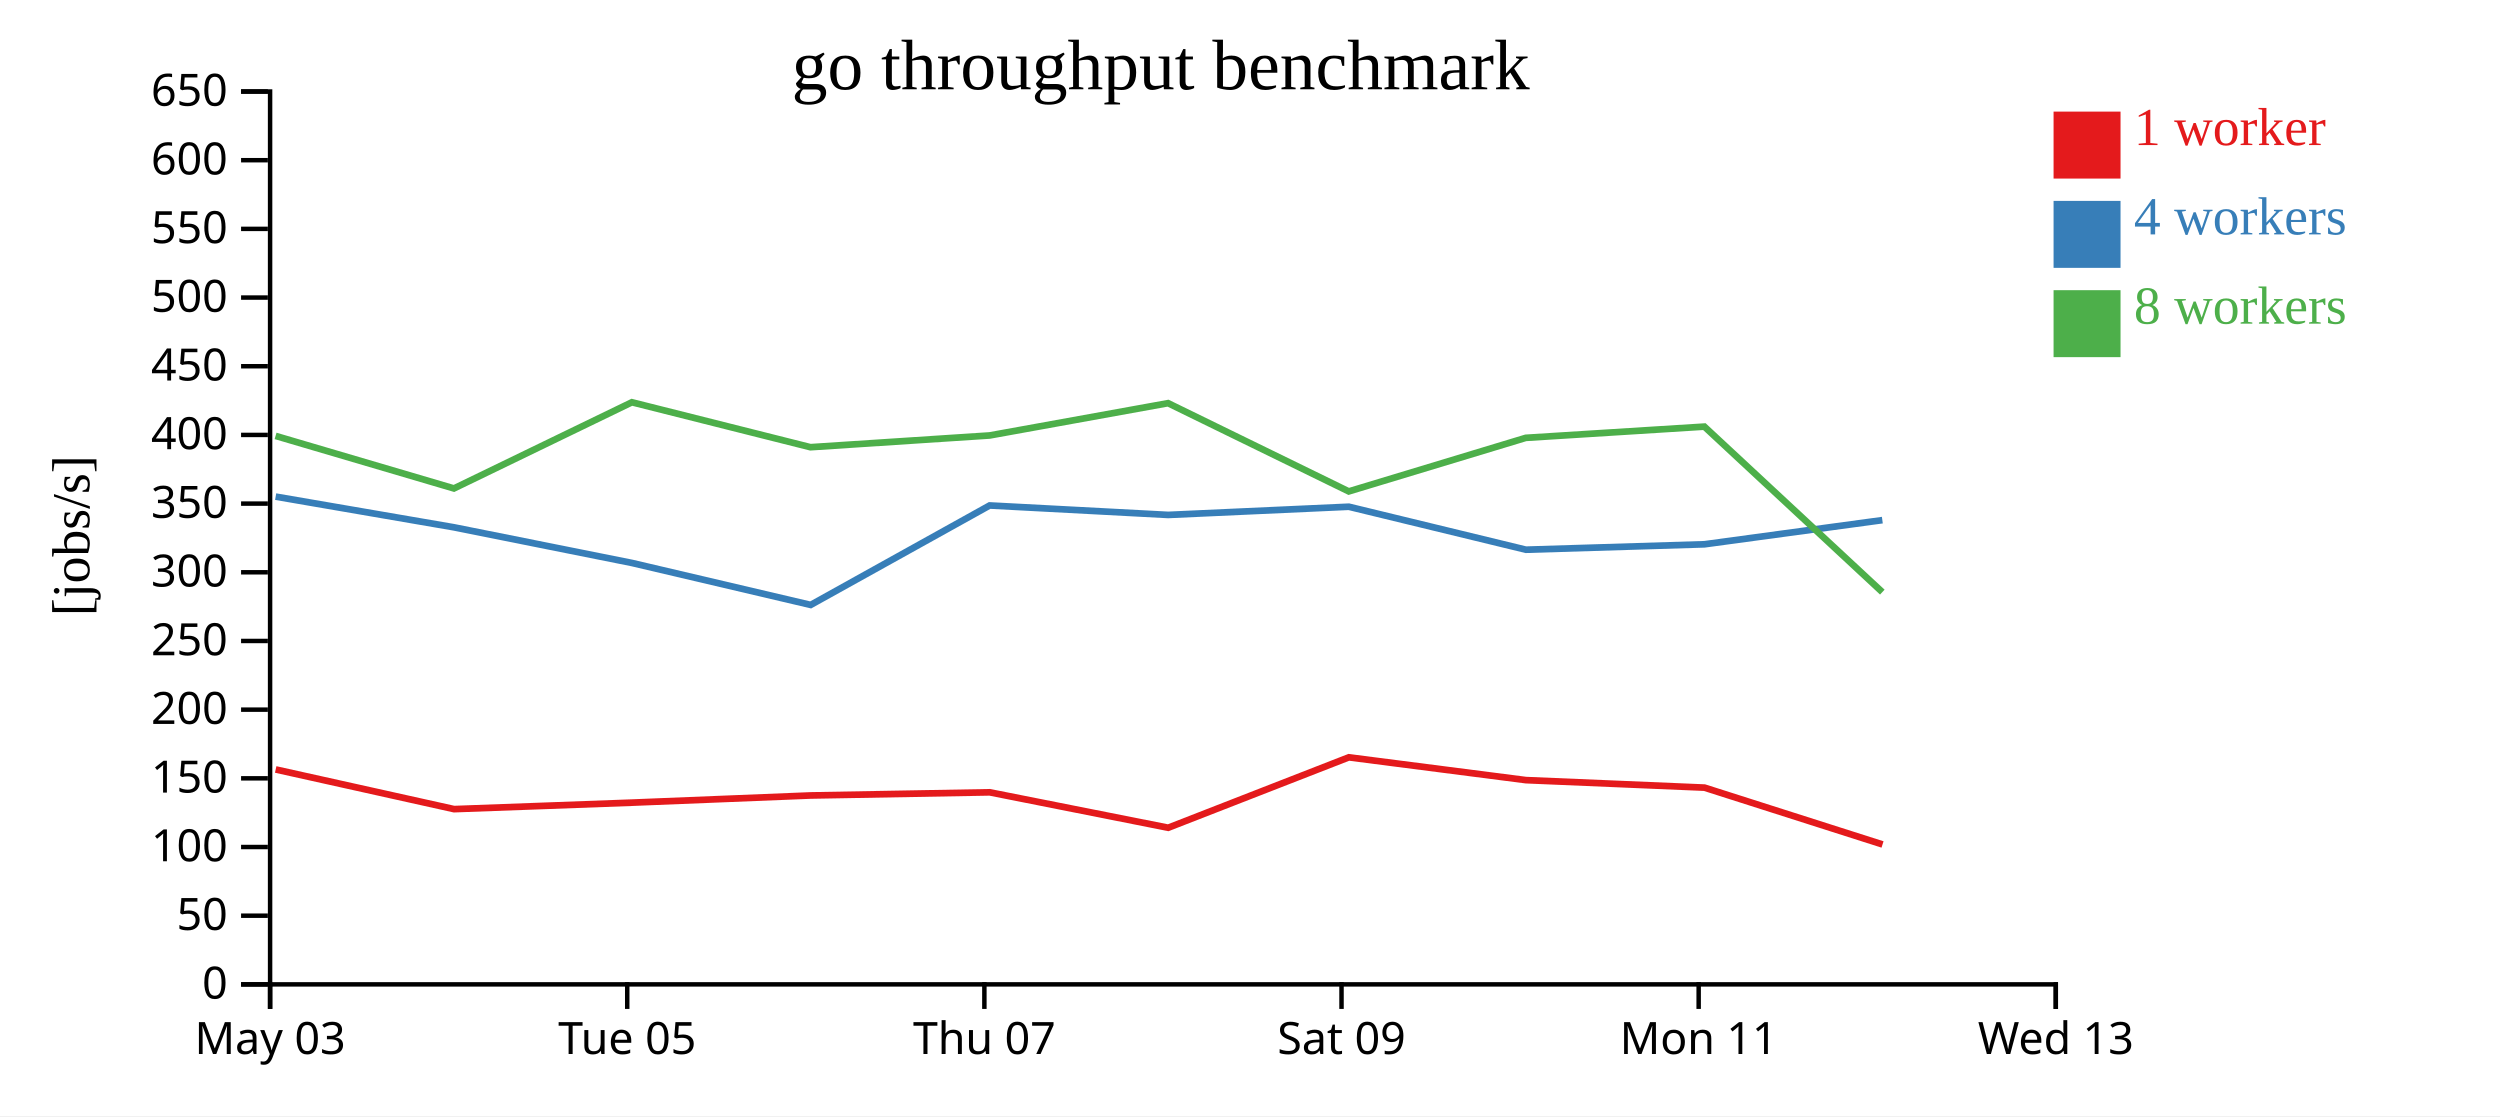
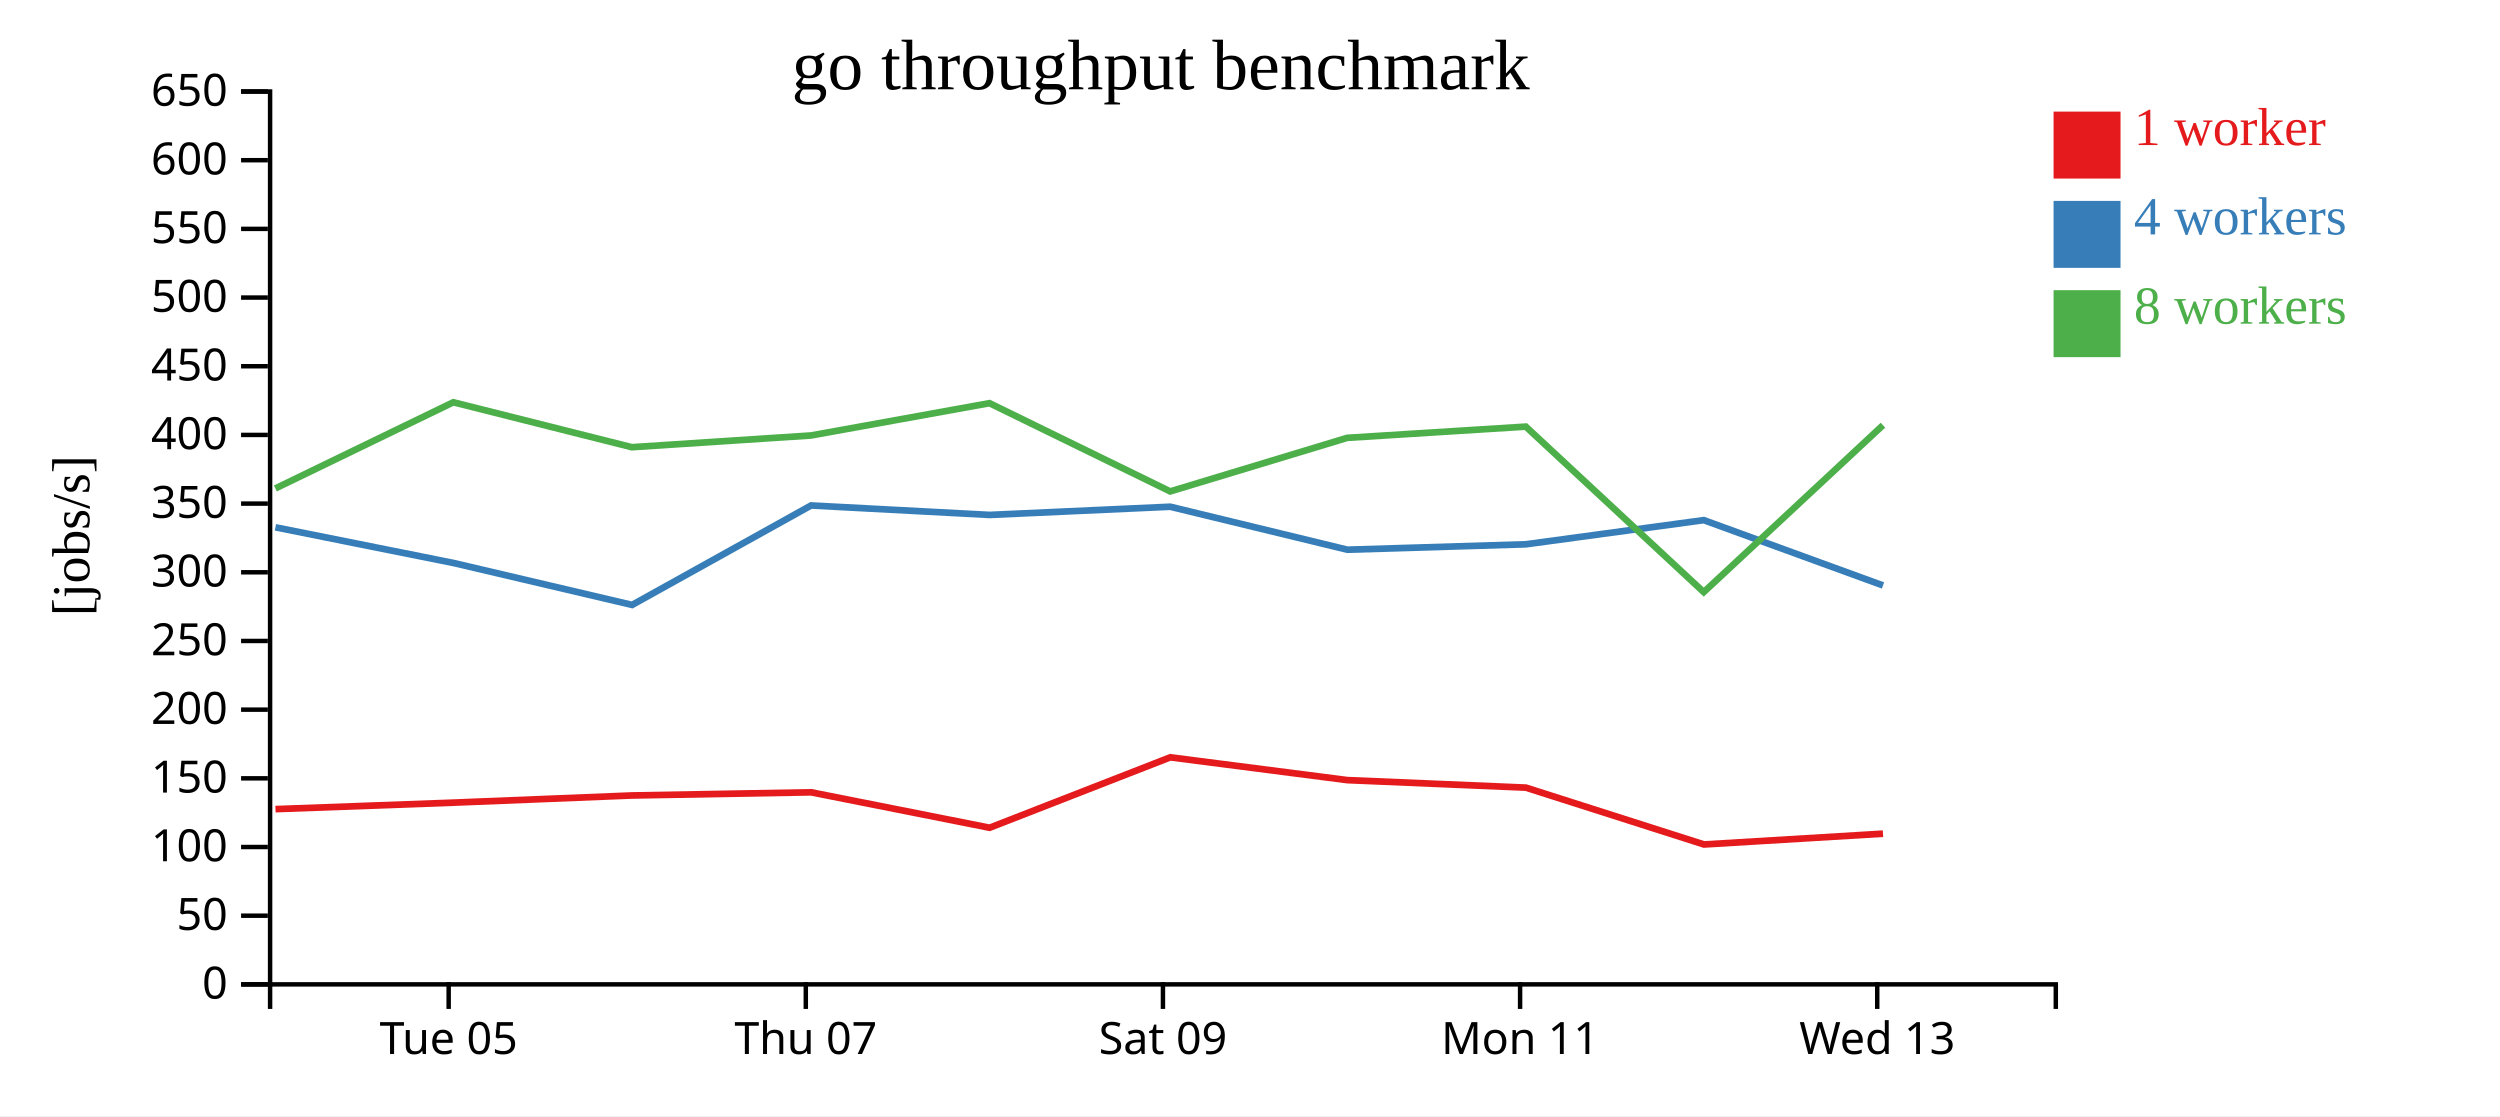
<svg xmlns="http://www.w3.org/2000/svg" width="560" height="250">
  <rect width="100%" height="100%" fill="white" />
  <g transform="translate(60,20)">
    <g transform="translate(0,200)" fill="none" font-size="10" font-family="sans-serif" text-anchor="middle">
      <path class="domain" stroke="currentColor" d="M0.5,6V0.5H400.5V6" />
-       <g class="tick" opacity="1" transform="translate(0.5,0)">
-         <line stroke="currentColor" y2="6" />
-         <text fill="currentColor" y="9" dy="0.71em">May 03</text>
-       </g>
-       <g class="tick" opacity="1" transform="translate(80.5,0)">
+       <g class="tick" opacity="1" transform="translate(40.5,0)">
        <line stroke="currentColor" y2="6" />
        <text fill="currentColor" y="9" dy="0.71em">Tue 05</text>
      </g>
-       <g class="tick" opacity="1" transform="translate(160.5,0)">
+       <g class="tick" opacity="1" transform="translate(120.5,0)">
        <line stroke="currentColor" y2="6" />
        <text fill="currentColor" y="9" dy="0.71em">Thu 07</text>
      </g>
-       <g class="tick" opacity="1" transform="translate(240.5,0)">
+       <g class="tick" opacity="1" transform="translate(200.5,0)">
        <line stroke="currentColor" y2="6" />
        <text fill="currentColor" y="9" dy="0.71em">Sat 09</text>
      </g>
-       <g class="tick" opacity="1" transform="translate(320.5,0)">
+       <g class="tick" opacity="1" transform="translate(280.5,0)">
        <line stroke="currentColor" y2="6" />
        <text fill="currentColor" y="9" dy="0.71em">Mon 11</text>
      </g>
-       <g class="tick" opacity="1" transform="translate(400.5,0)">
+       <g class="tick" opacity="1" transform="translate(360.5,0)">
        <line stroke="currentColor" y2="6" />
        <text fill="currentColor" y="9" dy="0.71em">Wed 13</text>
      </g>
    </g>
    <g fill="none" font-size="10" font-family="sans-serif" text-anchor="end">
      <path class="domain" stroke="currentColor" d="M-6,200.5H0.5V0.5H-6" />
      <g class="tick" opacity="1" transform="translate(0,200.5)">
        <line stroke="currentColor" x2="-6" />
        <text fill="currentColor" x="-9" dy="0.32em">0</text>
      </g>
      <g class="tick" opacity="1" transform="translate(0,185.1154)">
        <line stroke="currentColor" x2="-6" />
        <text fill="currentColor" x="-9" dy="0.32em">50</text>
      </g>
      <g class="tick" opacity="1" transform="translate(0,169.7308)">
        <line stroke="currentColor" x2="-6" />
        <text fill="currentColor" x="-9" dy="0.32em">100</text>
      </g>
      <g class="tick" opacity="1" transform="translate(0,154.3462)">
        <line stroke="currentColor" x2="-6" />
        <text fill="currentColor" x="-9" dy="0.32em">150</text>
      </g>
      <g class="tick" opacity="1" transform="translate(0,138.9615)">
        <line stroke="currentColor" x2="-6" />
        <text fill="currentColor" x="-9" dy="0.32em">200</text>
      </g>
      <g class="tick" opacity="1" transform="translate(0,123.5769)">
        <line stroke="currentColor" x2="-6" />
        <text fill="currentColor" x="-9" dy="0.32em">250</text>
      </g>
      <g class="tick" opacity="1" transform="translate(0,108.1923)">
        <line stroke="currentColor" x2="-6" />
        <text fill="currentColor" x="-9" dy="0.32em">300</text>
      </g>
      <g class="tick" opacity="1" transform="translate(0,92.80769)">
        <line stroke="currentColor" x2="-6" />
        <text fill="currentColor" x="-9" dy="0.32em">350</text>
      </g>
      <g class="tick" opacity="1" transform="translate(0,77.42308)">
        <line stroke="currentColor" x2="-6" />
        <text fill="currentColor" x="-9" dy="0.32em">400</text>
      </g>
      <g class="tick" opacity="1" transform="translate(0,62.03846)">
        <line stroke="currentColor" x2="-6" />
        <text fill="currentColor" x="-9" dy="0.32em">450</text>
      </g>
      <g class="tick" opacity="1" transform="translate(0,46.65385)">
        <line stroke="currentColor" x2="-6" />
        <text fill="currentColor" x="-9" dy="0.32em">500</text>
      </g>
      <g class="tick" opacity="1" transform="translate(0,31.26923)">
        <line stroke="currentColor" x2="-6" />
        <text fill="currentColor" x="-9" dy="0.32em">550</text>
      </g>
      <g class="tick" opacity="1" transform="translate(0,15.88462)">
        <line stroke="currentColor" x2="-6" />
        <text fill="currentColor" x="-9" dy="0.32em">600</text>
      </g>
      <g class="tick" opacity="1" transform="translate(0,0.5)">
        <line stroke="currentColor" x2="-6" />
        <text fill="currentColor" x="-9" dy="0.32em">650</text>
      </g>
    </g>
    <text text-anchor="middle" style="font-size: 12px" transform="rotate(-90)" y="-40" x="-100">[jobs/s]</text>
    <text text-anchor="middle" style="font-size: 16px" y="0" x="200">go throughput benchmark</text>
-     <path class="line" fill="none" stroke="#e41a1c" stroke-width="1.5" d="M1.755,152.359L41.707,161.245L81.557,159.792L121.574,158.185L161.701,157.478L201.671,165.416L242.136,149.641L281.807,154.748L321.807,156.43L361.686,169.16" />
-     <path class="line" fill="none" stroke="#377eb8" stroke-width="1.5" d="M1.745,91.243L41.698,98.121L81.612,106.115L121.59,115.504L161.684,93.224L201.672,95.343L242.14,93.508L281.8,103.135L321.802,101.92L361.645,96.51" />
-     <path class="line" fill="none" stroke="#4daf4a" stroke-width="1.5" d="M1.728,77.641L41.679,89.412L81.545,70.108L121.536,80.174L161.674,77.544L201.643,70.309L242.123,90.077L281.777,78.077L321.778,75.563L361.639,112.633" />
+     <path class="line" fill="none" stroke="#e41a1c" stroke-width="1.5" d="M1.707,161.245L41.557,159.792L81.574,158.185L121.701,157.478L161.671,165.416L202.136,149.641L241.807,154.748L281.807,156.43L321.686,169.16L361.792,166.745" />
+     <path class="line" fill="none" stroke="#377eb8" stroke-width="1.5" d="M1.698,98.121L41.612,106.115L81.59,115.504L121.684,93.224L161.672,95.343L202.14,93.508L241.8,103.135L281.802,101.92L321.645,96.51L361.792,111.144" />
+     <path class="line" fill="none" stroke="#4daf4a" stroke-width="1.5" d="M1.679,89.412L41.545,70.108L81.536,80.174L121.674,77.544L161.643,70.309L202.123,90.077L241.777,78.077L281.778,75.563L321.639,112.633L361.786,75.243" />
    <rect class="dot" x="400" y="5" width="15" height="15" style="fill: #e41a1c;" />
    <rect class="dot" x="400" y="25" width="15" height="15" style="fill: #377eb8;" />
    <rect class="dot" x="400" y="45" width="15" height="15" style="fill: #4daf4a;" />
    <text class="label" x="418" y="12.5" style="fill: #e41a1c; alignment-baseline: middle;" text-anchor="left">1 worker</text>
    <text class="label" x="418" y="32.5" style="fill: #377eb8; alignment-baseline: middle;" text-anchor="left">4 workers</text>
    <text class="label" x="418" y="52.5" style="fill: #4daf4a; alignment-baseline: middle;" text-anchor="left">8 workers</text>
  </g>
</svg>
